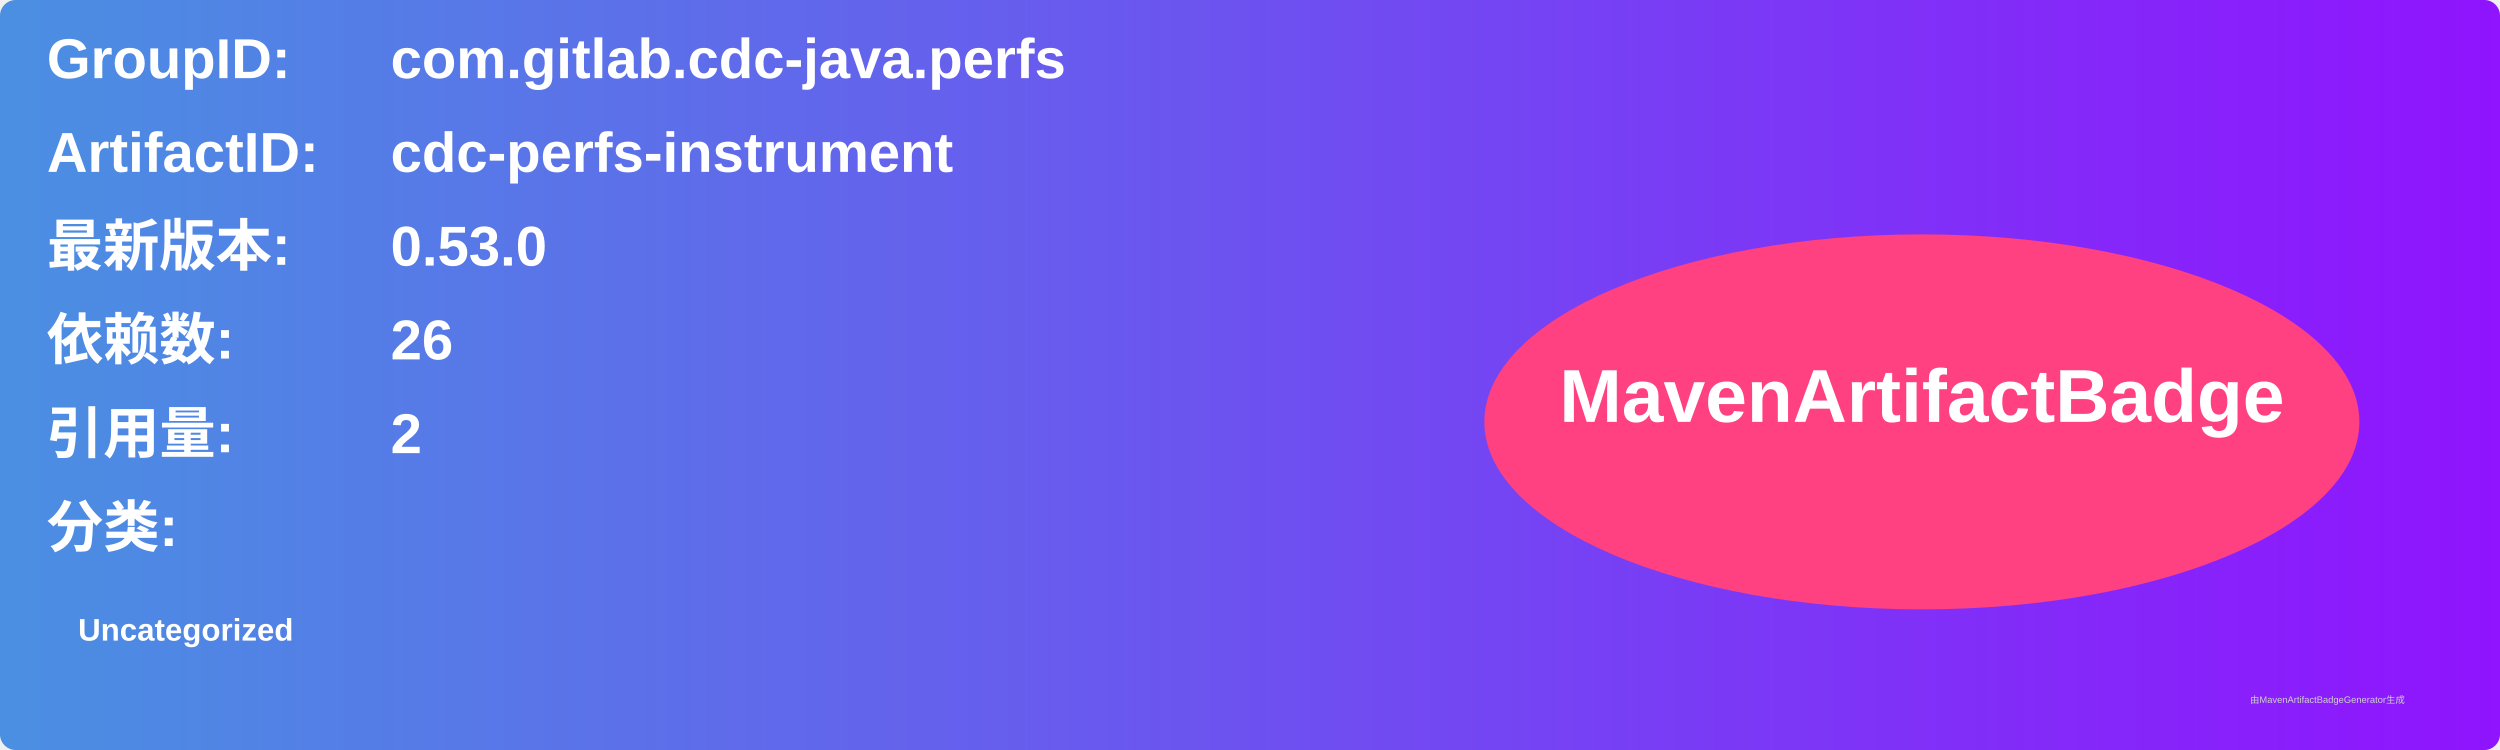
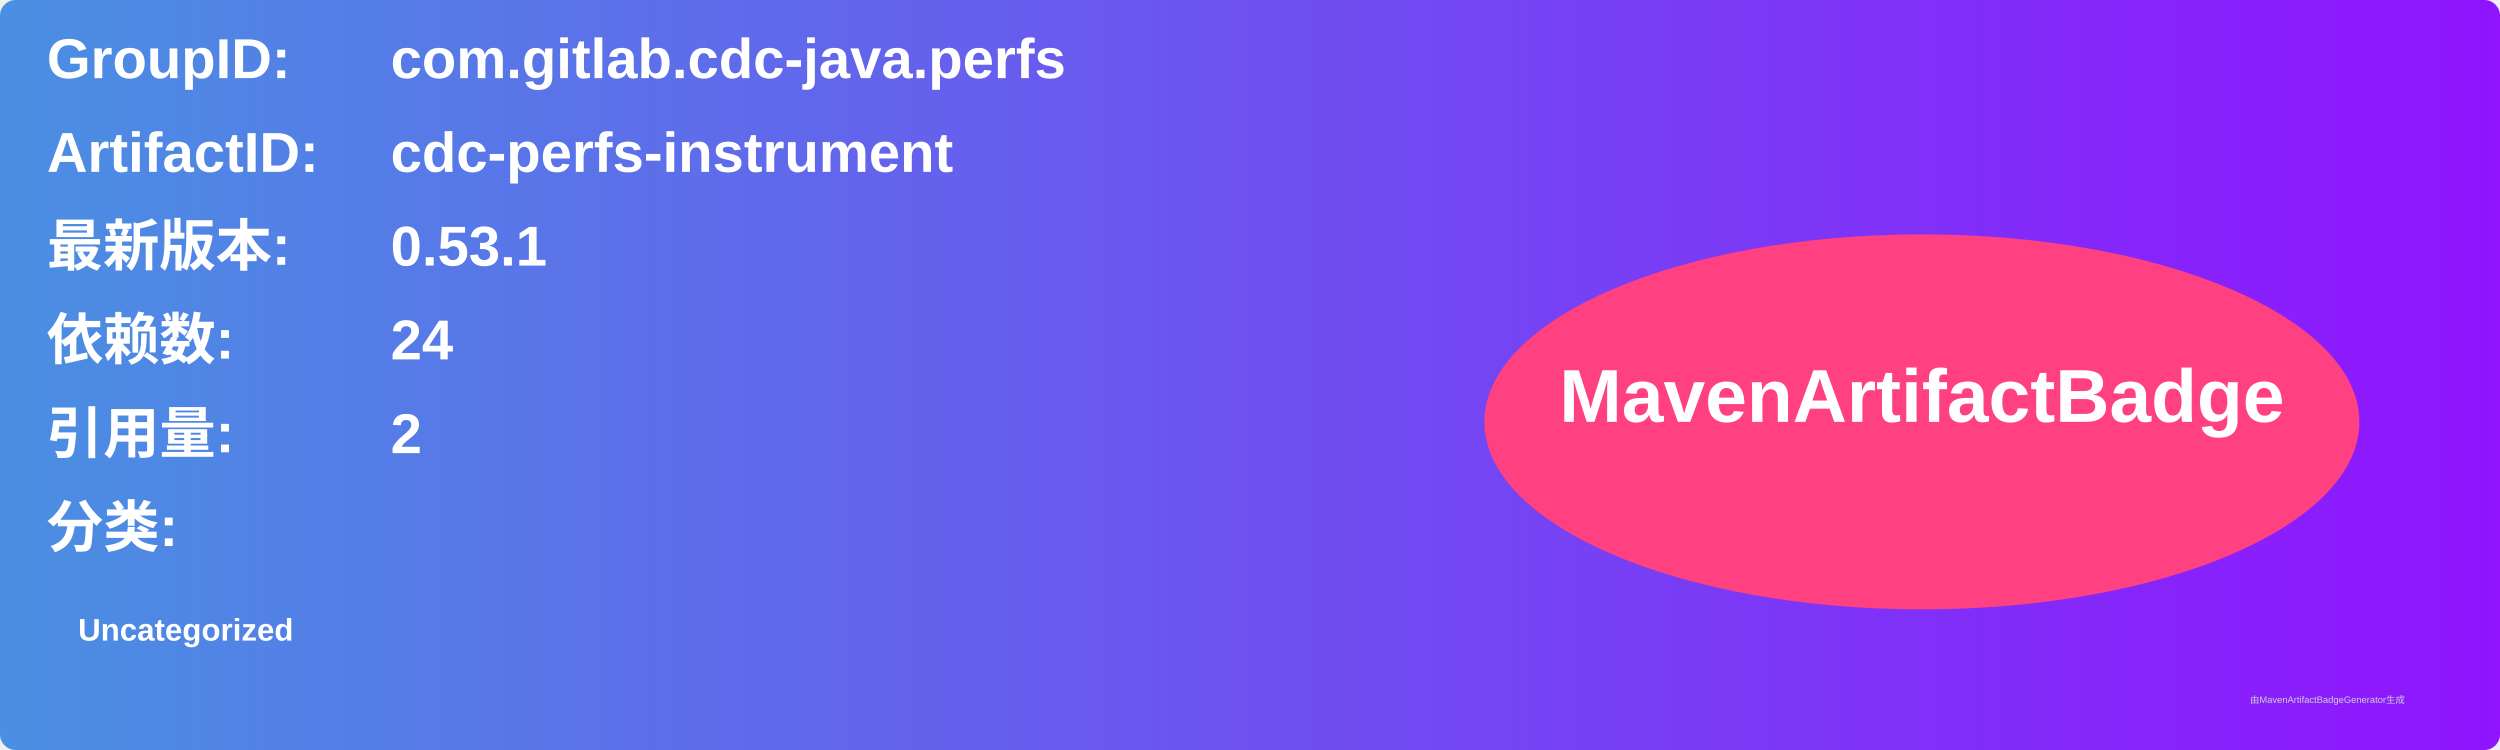
<svg xmlns="http://www.w3.org/2000/svg" width="800" height="240" viewBox="0 0 800 240">
  <linearGradient id="grad" x1="0%" y1="0%" x2="100%" y2="0%">
    <stop offset="0%" stop-color="#4a90e2" />
    <stop offset="100%" stop-color="#9013fe" />
  </linearGradient>
  <rect width="100%" height="100%" rx="5" ry="5" fill="url(#grad)" />
  <g transform="translate(15, 15)">
    <text x="0" y="10" font-family="Arial" font-size="18" fill="white" font-weight="bold" width="260">GroupID:</text>
    <text x="110" y="10" font-family="Arial" font-size="18" fill="white" font-weight="bold" width="460">com.gitlab.cdc-java.perfs</text>
    <text x="0" y="40" font-family="Arial" font-size="18" fill="white" font-weight="bold" width="260">ArtifactID:</text>
    <text x="110" y="40" font-family="Arial" font-size="18" fill="white" font-weight="bold" width="460">cdc-perfs-instrument</text>
    <text x="0" y="70" font-family="Arial" font-size="18" fill="white" font-weight="bold">最新版本:</text>
    <text x="110" y="70" font-family="Arial" font-size="18" fill="white" font-weight="bold">
-       <tspan font-weight="bold">0.53.0</tspan>
+       <tspan font-weight="bold">0.53.1</tspan>
    </text>
    <text x="0" y="100" font-family="Arial" font-size="18" fill="white" font-weight="bold">依赖数: </text>
    <text x="110" y="100" font-family="Arial" font-size="18" fill="white">
-       <tspan font-weight="bold">26</tspan>
+       <tspan font-weight="bold">24</tspan>
    </text>
    <text x="0" y="130" font-family="Arial" font-size="18" fill="white" font-weight="bold">引用量: </text>
    <text x="110" y="130" font-family="Arial" font-size="18" fill="white">
      <tspan font-weight="bold">2</tspan>
    </text>
    <text x="0" y="160" font-family="Arial" font-size="18" fill="white" font-weight="bold">分类:</text>
    <text x="10" y="190" font-family="Arial" font-size="10" fill="white">
      <tspan font-weight="bold">Uncategorized</tspan>
    </text>
    <ellipse cx="600" cy="120" rx="140" ry="60" fill="#ff4081" />
    <text x="600" y="120" text-anchor="middle" font-family="Arial" font-size="24" fill="white" font-weight="bold">MavenArtifactBadge</text>
  </g>
  <text x="720" y="225" font-family="Arial" font-size="3" fill="#d0d0d0">由MavenArtifactBadgeGenerator生成</text>
</svg>
